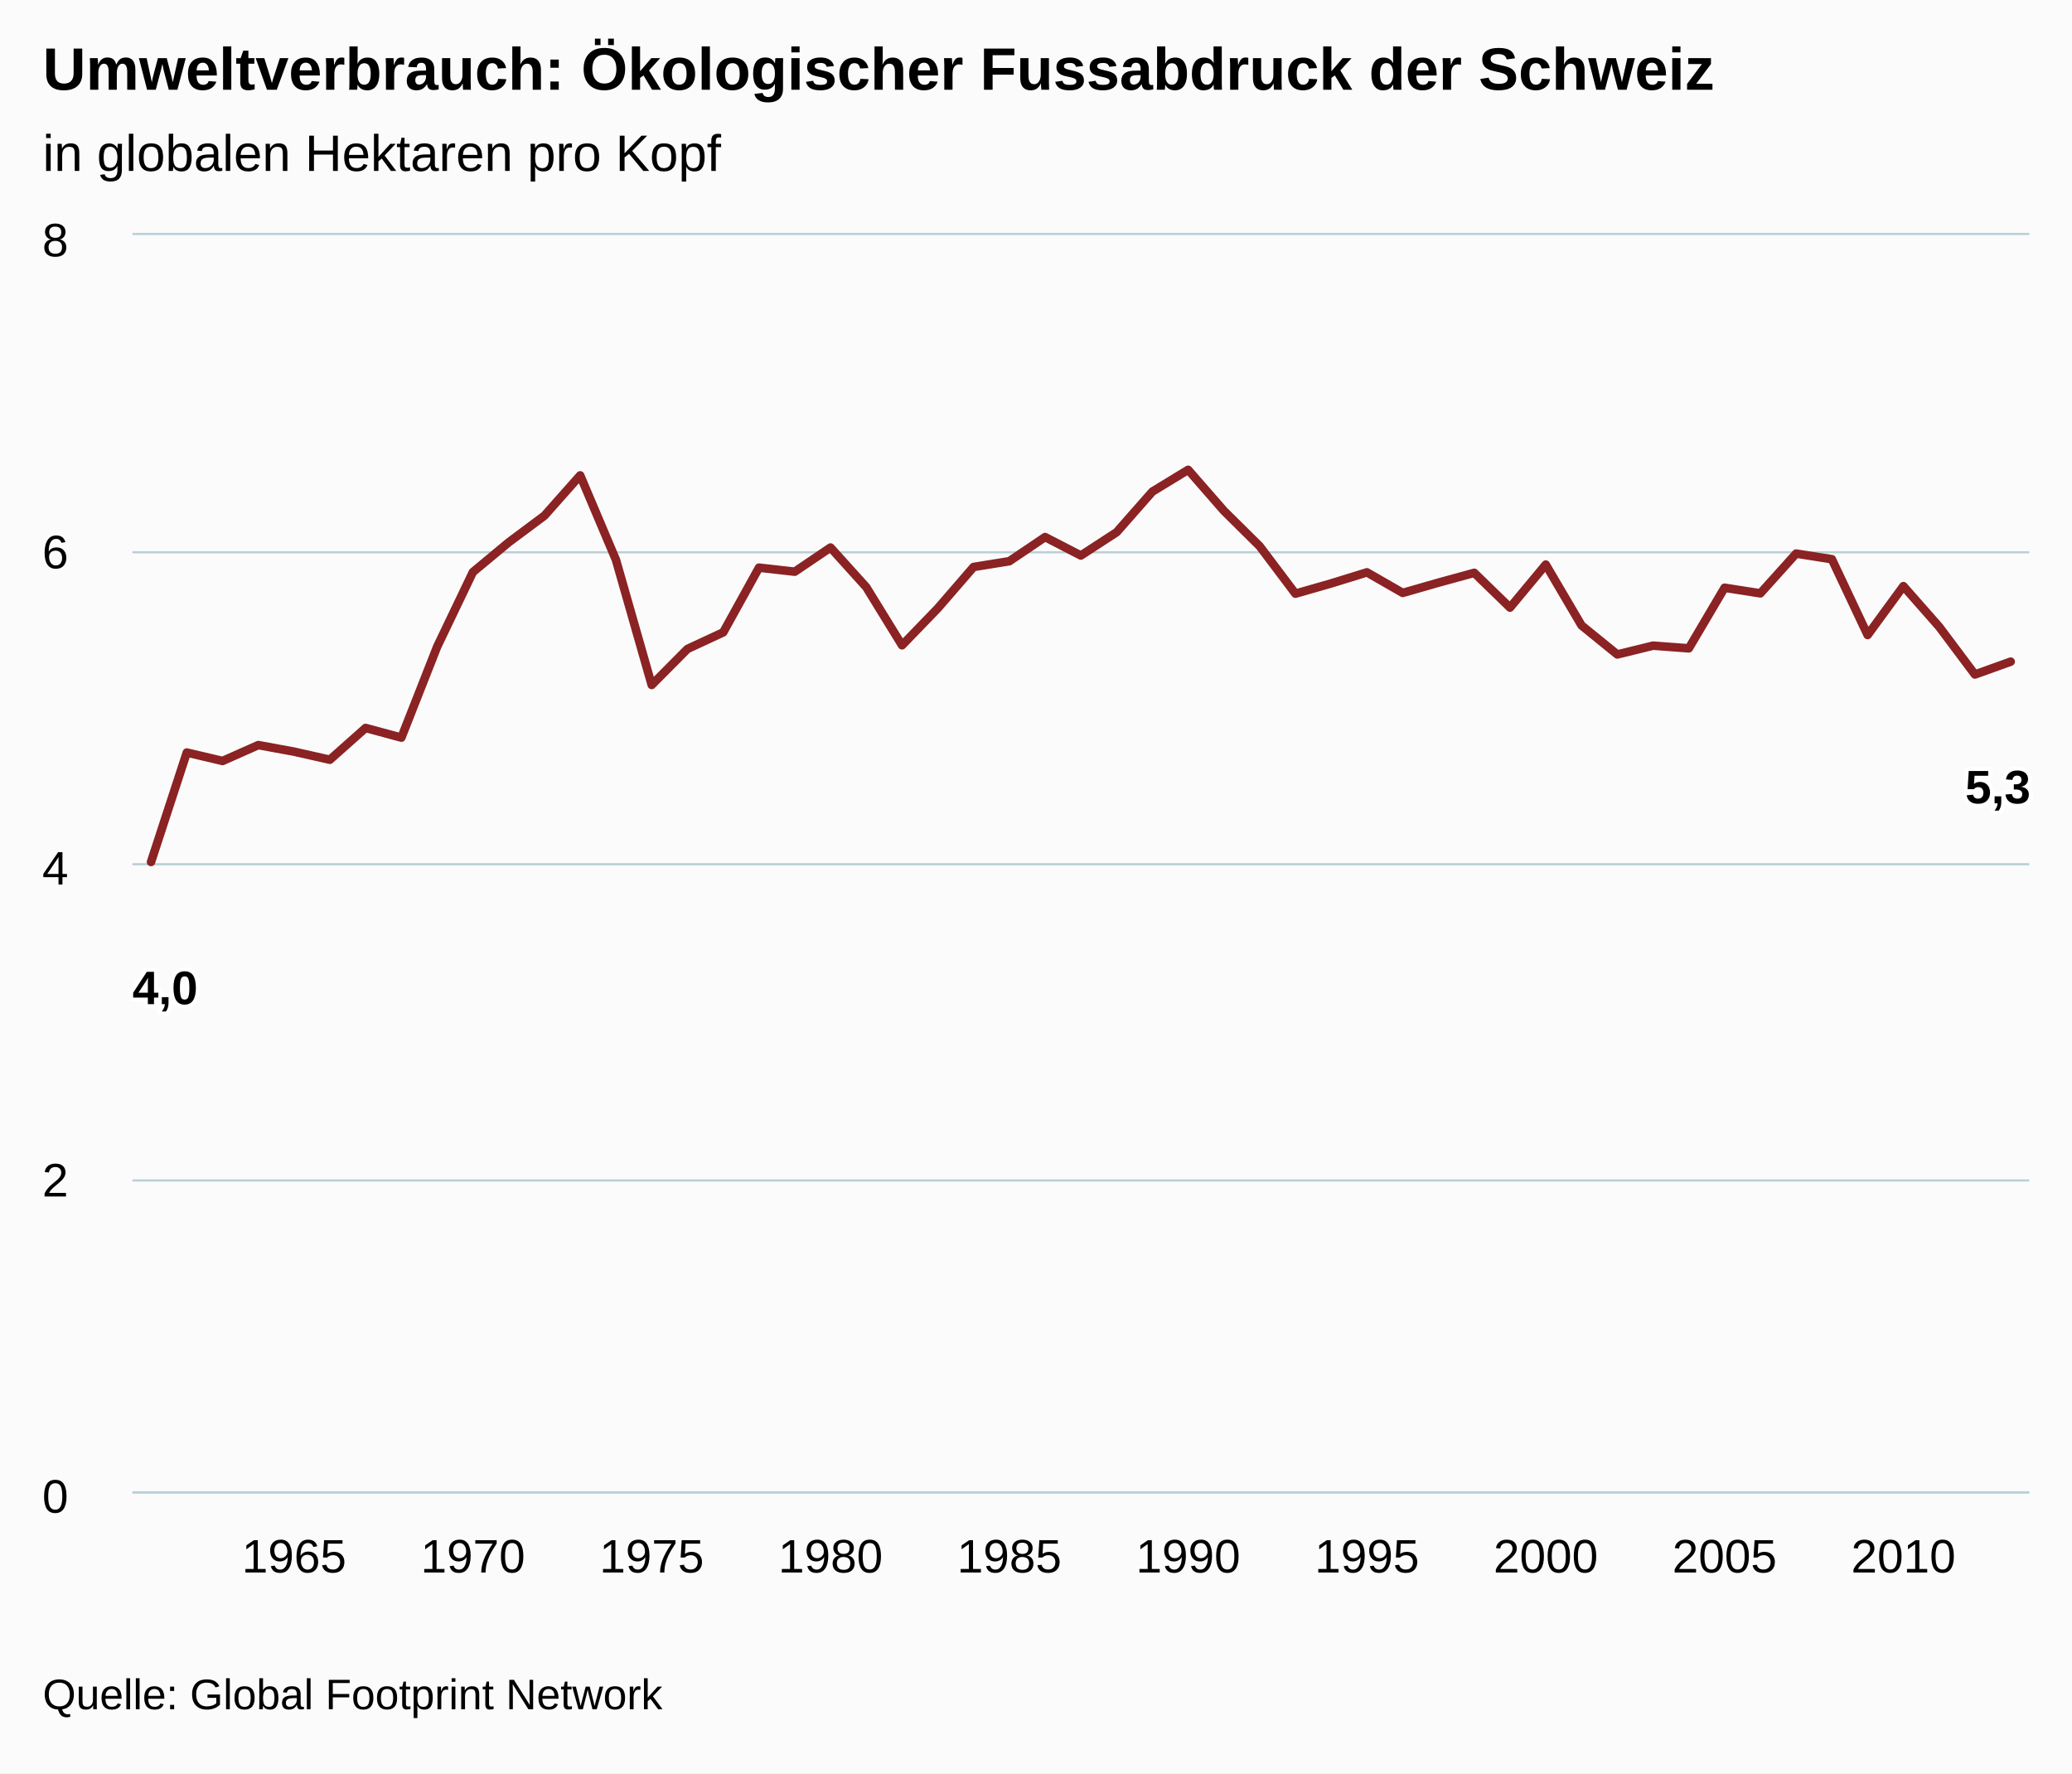
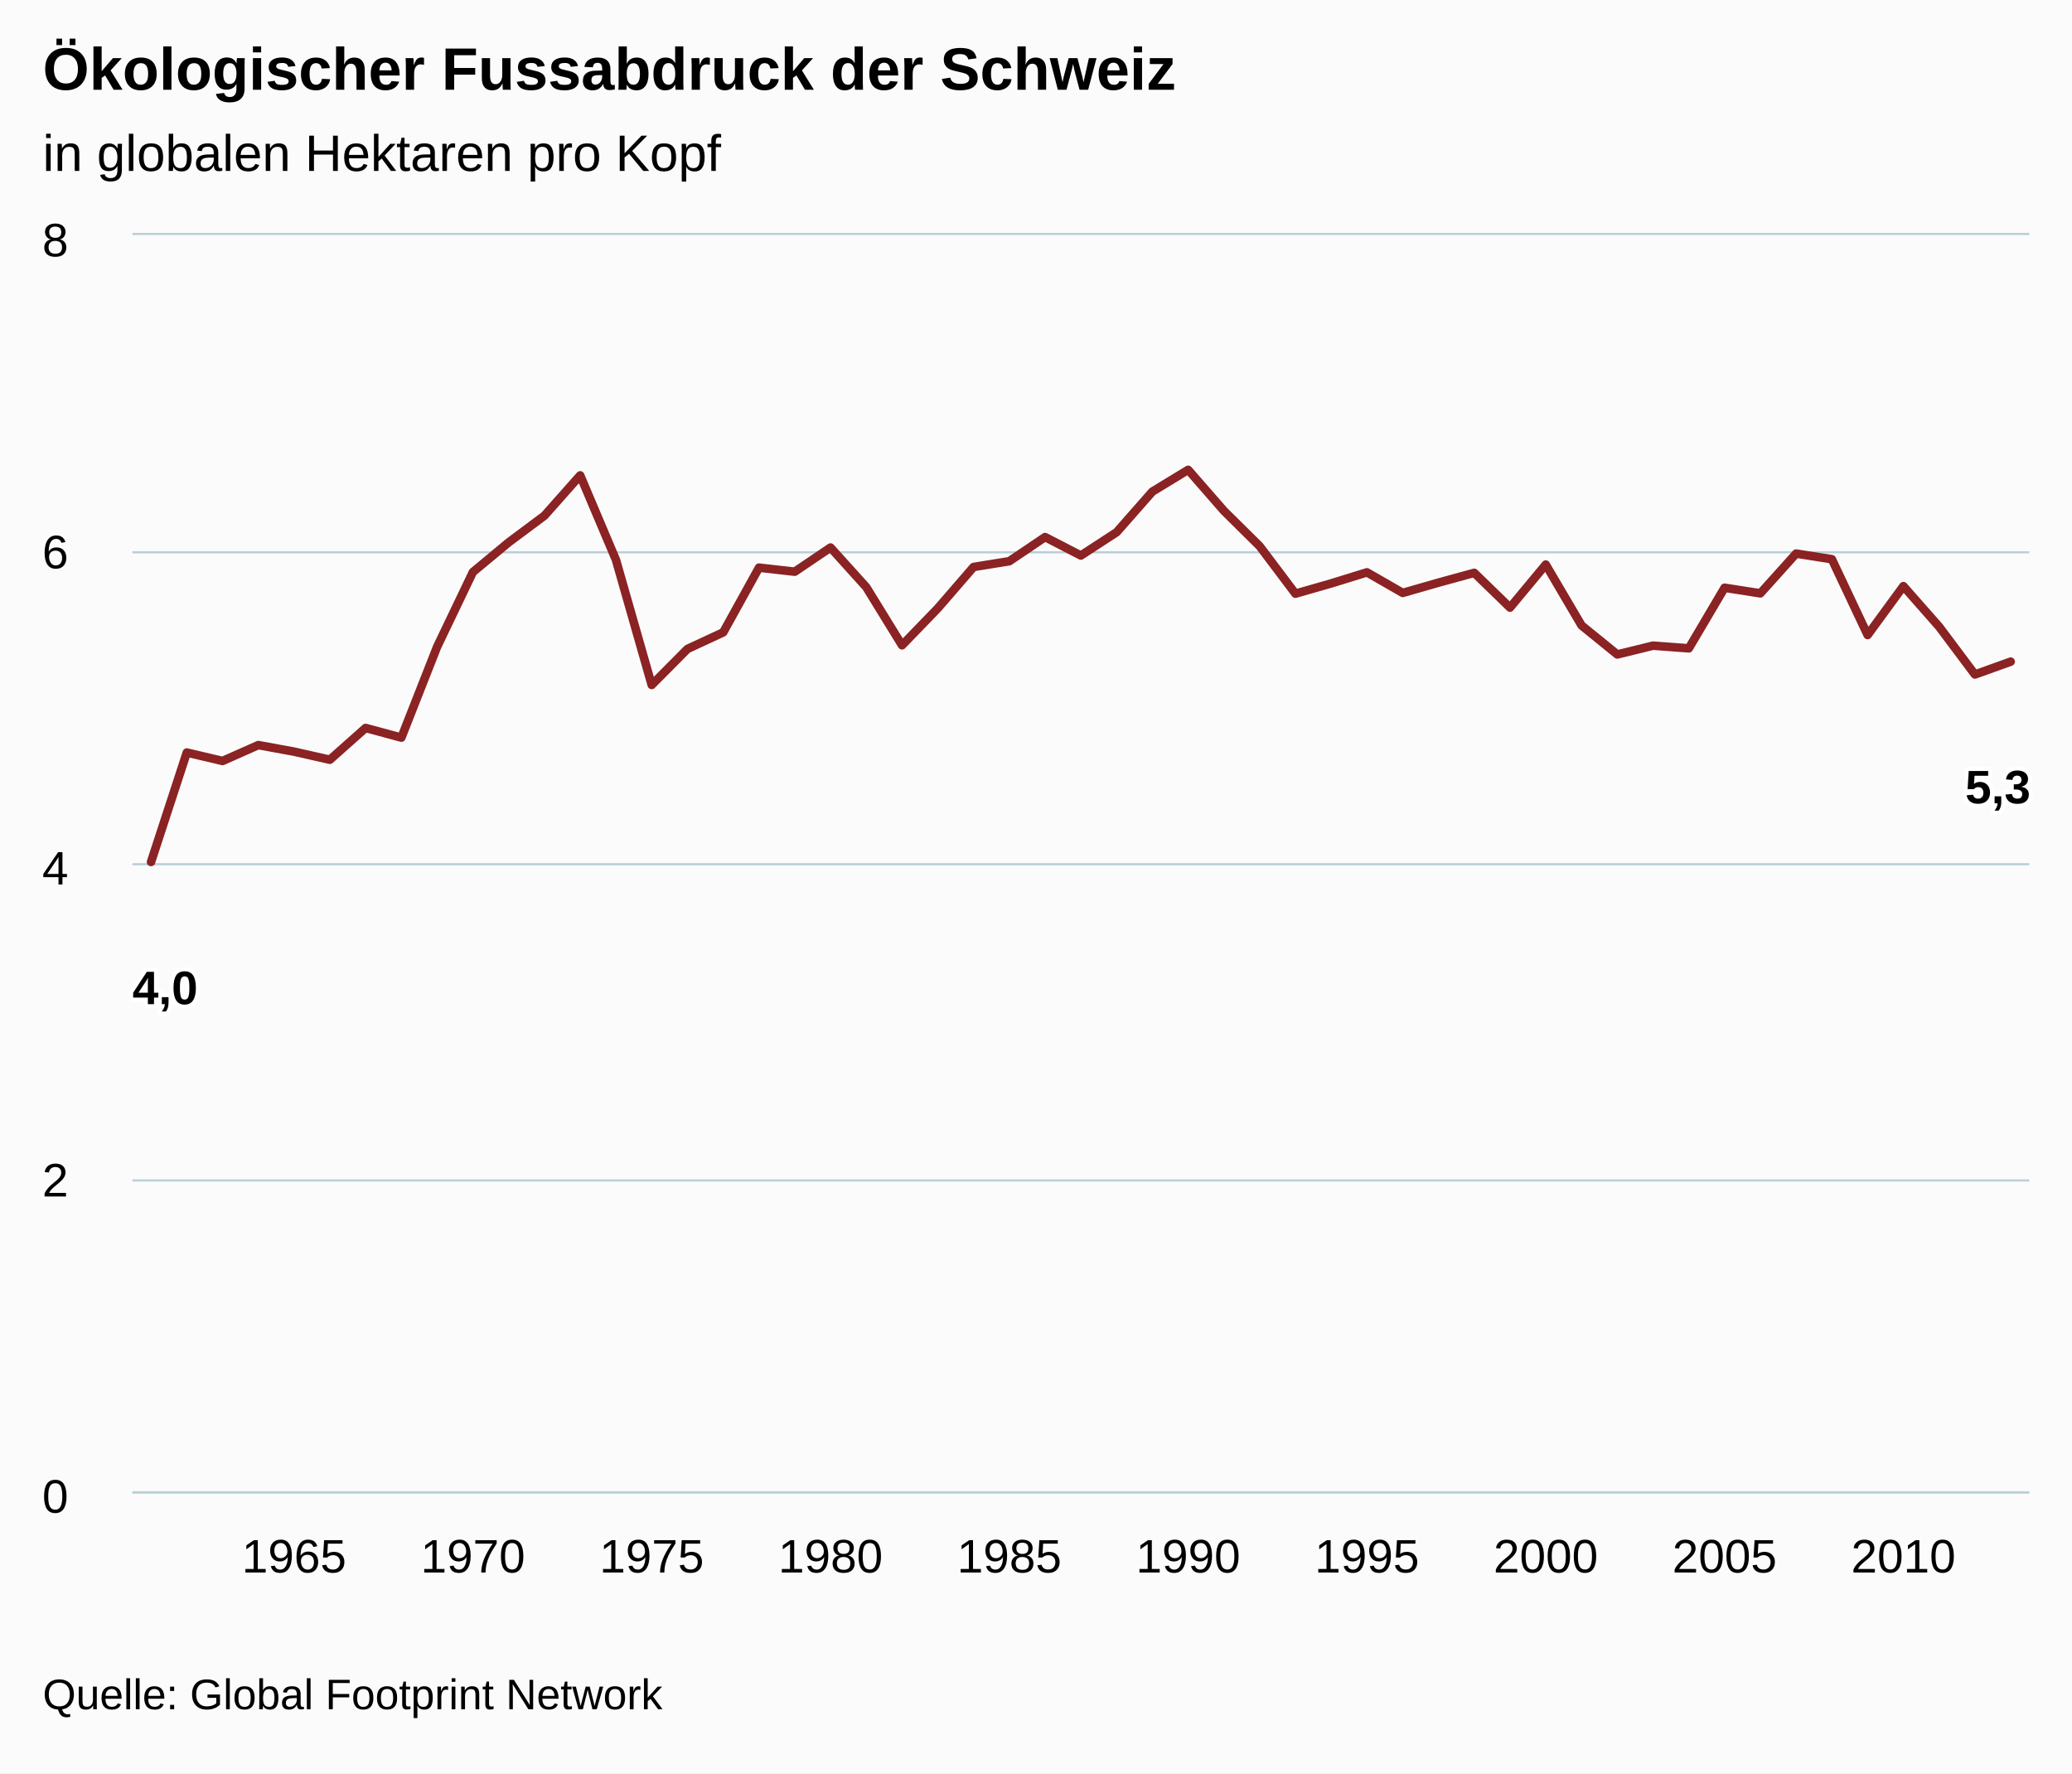
<svg xmlns="http://www.w3.org/2000/svg" version="1.1" class="highcharts-root" style="font-family:arial;font-size:12px;" viewBox="0 0 485 415">
  <defs>
    <clipPath>
      <rect x="0" y="0" width="444" height="294" fill="none" />
    </clipPath>
    <clipPath id="a">
      <rect x="0" y="0" width="444" height="294" fill="none" />
    </clipPath>
  </defs>
  <rect fill="#fbfbfb" class="highcharts-background" x="0" y="0" width="485" height="415" rx="0" ry="0" />
  <rect fill="none" class="highcharts-plot-background" x="31" y="55" width="444" height="294" />
  <g class="highcharts-pane-group" />
  <g class="highcharts-grid highcharts-xaxis-grid ">
    <path fill="none" class="highcharts-grid-line" d="M 68.5 55 L 68.5 349" opacity="1" />
    <path fill="none" class="highcharts-grid-line" d="M 110.5 55 L 110.5 349" opacity="1" />
    <path fill="none" class="highcharts-grid-line" d="M 152.5 55 L 152.5 349" opacity="1" />
    <path fill="none" class="highcharts-grid-line" d="M 193.5 55 L 193.5 349" opacity="1" />
    <path fill="none" class="highcharts-grid-line" d="M 235.5 55 L 235.5 349" opacity="1" />
    <path fill="none" class="highcharts-grid-line" d="M 277.5 55 L 277.5 349" opacity="1" />
    <path fill="none" class="highcharts-grid-line" d="M 319.5 55 L 319.5 349" opacity="1" />
    <path fill="none" class="highcharts-grid-line" d="M 361.5 55 L 361.5 349" opacity="1" />
    <path fill="none" class="highcharts-grid-line" d="M 403.5 55 L 403.5 349" opacity="1" />
    <path fill="none" class="highcharts-grid-line" d="M 445.5 55 L 445.5 349" opacity="1" />
  </g>
  <g class="highcharts-grid highcharts-yaxis-grid ">
    <path fill="none" stroke="#B9CFD7" stroke-width="0.5" class="highcharts-grid-line" d="M 31 349.25 L 475 349.25" opacity="1" />
    <path fill="none" stroke="#B9CFD7" stroke-width="0.5" class="highcharts-grid-line" d="M 31 276.25 L 475 276.25" opacity="1" />
    <path fill="none" stroke="#B9CFD7" stroke-width="0.5" class="highcharts-grid-line" d="M 31 202.25 L 475 202.25" opacity="1" />
    <path fill="none" stroke="#B9CFD7" stroke-width="0.5" class="highcharts-grid-line" d="M 31 129.25 L 475 129.25" opacity="1" />
    <path fill="none" stroke="#B9CFD7" stroke-width="0.5" class="highcharts-grid-line" d="M 31 54.75 L 475 54.75" opacity="1" />
  </g>
  <rect fill="none" class="highcharts-plot-border" x="31" y="55" width="444" height="294" />
  <g class="highcharts-axis highcharts-xaxis ">
    <path fill="none" class="highcharts-axis-line" stroke="#B9CFD7" stroke-width="0.5" d="M 31 349.25 L 475 349.25" />
  </g>
  <g class="highcharts-axis highcharts-yaxis ">
    <path fill="none" class="highcharts-axis-line" d="M 31 55 L 31 349" />
  </g>
  <g class="highcharts-series-group">
    <g class="highcharts-series highcharts-series-0 highcharts-line-series highcharts-color-undefined " transform="translate(31,55) scale(1 1)" clip-path="url(#a)">
      <path fill="none" d="M 4.353 146.719 L 12.724 121.113 L 21.095 123.083 L 29.466 119.369 L 37.837 120.905 L 46.208 122.798 L 54.579 115.36 L 62.95 117.622 L 71.321 96.359 L 79.692 78.883 L 88.063 71.932 L 96.434 65.686 L 104.805 56.251 L 113.176 76.02 L 121.548 105.296 L 129.919 96.871 L 138.29 92.985 L 146.661 77.846 L 155.032 78.79 L 163.403 73.137 L 171.774 82.413 L 180.145 96.01 L 188.516 87.354 L 196.887 77.687 L 205.258 76.335 L 213.629 70.688 L 222 75.003 L 230.371 69.556 L 238.742 60.046 L 247.113 54.952 L 255.484 64.541 L 263.855 72.824 L 272.226 83.934 L 280.597 81.532 L 288.968 78.946 L 297.339 83.755 L 305.71 81.354 L 314.081 79.058 L 322.452 87.19 L 330.824 77.127 L 339.195 91.362 L 347.566 98.158 L 355.937 96.101 L 364.308 96.729 L 372.679 82.547 L 381.05 83.857 L 389.421 74.555 L 397.792 75.868 L 406.163 93.609 L 414.534 82.169 L 422.905 91.677 L 431.276 102.846 L 439.647 99.843" class="highcharts-graph" stroke="#8b2223" stroke-width="2" stroke-linejoin="round" stroke-linecap="round" />
    </g>
    <g class="highcharts-markers highcharts-series-0 highcharts-line-series highcharts-color-undefined " transform="translate(31,55) scale(1 1)" clip-path="none" />
  </g>
  <text x="10" text-anchor="start" class="highcharts-title" style="color:#000000;font-size:14px;font-weight:bold;fill:#000000;" y="21">
-     <tspan>Umweltverbrauch: Ökologischer Fussabdruck der Schweiz</tspan>
+     <tspan>Ökologischer Fussabdruck der Schweiz</tspan>
  </text>
  <text x="10" text-anchor="start" class="highcharts-subtitle" style="color:#000000;font-size:12px;font-weight:normal;font-family:arial;fill:#000000;" y="40">
    <tspan>in globalen Hektaren pro Kopf</tspan>
  </text>
  <g class="highcharts-data-labels highcharts-series-0 highcharts-line-series highcharts-color-undefined " visibility="visible" transform="translate(31,55) scale(1 1)">
    <g class="highcharts-label highcharts-data-label highcharts-data-label-color-undefined " transform="translate(-5,164)">
      <text x="5" style="font-size:11px;font-weight:bold;color:#000000;fill:#000000;" y="16">
        <tspan x="5" y="16" class="highcharts-text-outline" fill="#FFFFFF" stroke="#FFFFFF" stroke-width="2px" stroke-linejoin="round" style="">4,0</tspan>
        <tspan x="5" y="16">4,0</tspan>
      </text>
    </g>
    <g class="highcharts-label highcharts-data-label highcharts-data-label-color-undefined " transform="translate(8,151)">
      <text x="5" style="font-size:11px;font-weight:bold;color:#000000;fill:#000000;" y="16" />
    </g>
    <g class="highcharts-label highcharts-data-label highcharts-data-label-color-undefined " transform="translate(16,153)">
      <text x="5" style="font-size:11px;font-weight:bold;color:#000000;fill:#000000;" y="16" />
    </g>
    <g class="highcharts-label highcharts-data-label highcharts-data-label-color-undefined " transform="translate(24,149)">
      <text x="5" style="font-size:11px;font-weight:bold;color:#000000;fill:#000000;" y="16" />
    </g>
    <g class="highcharts-label highcharts-data-label highcharts-data-label-color-undefined " transform="translate(33,151)">
      <text x="5" style="font-size:11px;font-weight:bold;color:#000000;fill:#000000;" y="16" />
    </g>
    <g class="highcharts-label highcharts-data-label highcharts-data-label-color-undefined " transform="translate(41,153)">
      <text x="5" style="font-size:11px;font-weight:bold;color:#000000;fill:#000000;" y="16" />
    </g>
    <g class="highcharts-label highcharts-data-label highcharts-data-label-color-undefined " transform="translate(50,145)">
      <text x="5" style="font-size:11px;font-weight:bold;color:#000000;fill:#000000;" y="16" />
    </g>
    <g class="highcharts-label highcharts-data-label highcharts-data-label-color-undefined " transform="translate(58,148)">
      <text x="5" style="font-size:11px;font-weight:bold;color:#000000;fill:#000000;" y="16" />
    </g>
    <g class="highcharts-label highcharts-data-label highcharts-data-label-color-undefined " transform="translate(66,126)">
      <text x="5" style="font-size:11px;font-weight:bold;color:#000000;fill:#000000;" y="16" />
    </g>
    <g class="highcharts-label highcharts-data-label highcharts-data-label-color-undefined " transform="translate(75,109)">
      <text x="5" style="font-size:11px;font-weight:bold;color:#000000;fill:#000000;" y="16" />
    </g>
    <g class="highcharts-label highcharts-data-label highcharts-data-label-color-undefined " transform="translate(83,102)">
      <text x="5" style="font-size:11px;font-weight:bold;color:#000000;fill:#000000;" y="16" />
    </g>
    <g class="highcharts-label highcharts-data-label highcharts-data-label-color-undefined " transform="translate(91,96)">
      <text x="5" style="font-size:11px;font-weight:bold;color:#000000;fill:#000000;" y="16" />
    </g>
    <g class="highcharts-label highcharts-data-label highcharts-data-label-color-undefined " transform="translate(100,86)">
      <text x="5" style="font-size:11px;font-weight:bold;color:#000000;fill:#000000;" y="16" />
    </g>
    <g class="highcharts-label highcharts-data-label highcharts-data-label-color-undefined " transform="translate(108,106)">
      <text x="5" style="font-size:11px;font-weight:bold;color:#000000;fill:#000000;" y="16" />
    </g>
    <g class="highcharts-label highcharts-data-label highcharts-data-label-color-undefined " transform="translate(117,135)">
      <text x="5" style="font-size:11px;font-weight:bold;color:#000000;fill:#000000;" y="16" />
    </g>
    <g class="highcharts-label highcharts-data-label highcharts-data-label-color-undefined " transform="translate(125,127)">
      <text x="5" style="font-size:11px;font-weight:bold;color:#000000;fill:#000000;" y="16" />
    </g>
    <g class="highcharts-label highcharts-data-label highcharts-data-label-color-undefined " transform="translate(133,123)">
      <text x="5" style="font-size:11px;font-weight:bold;color:#000000;fill:#000000;" y="16" />
    </g>
    <g class="highcharts-label highcharts-data-label highcharts-data-label-color-undefined " transform="translate(142,108)">
      <text x="5" style="font-size:11px;font-weight:bold;color:#000000;fill:#000000;" y="16" />
    </g>
    <g class="highcharts-label highcharts-data-label highcharts-data-label-color-undefined " transform="translate(150,109)">
      <text x="5" style="font-size:11px;font-weight:bold;color:#000000;fill:#000000;" y="16" />
    </g>
    <g class="highcharts-label highcharts-data-label highcharts-data-label-color-undefined " transform="translate(158,103)">
      <text x="5" style="font-size:11px;font-weight:bold;color:#000000;fill:#000000;" y="16" />
    </g>
    <g class="highcharts-label highcharts-data-label highcharts-data-label-color-undefined " transform="translate(167,112)">
      <text x="5" style="font-size:11px;font-weight:bold;color:#000000;fill:#000000;" y="16" />
    </g>
    <g class="highcharts-label highcharts-data-label highcharts-data-label-color-undefined " transform="translate(175,126)">
      <text x="5" style="font-size:11px;font-weight:bold;color:#000000;fill:#000000;" y="16" />
    </g>
    <g class="highcharts-label highcharts-data-label highcharts-data-label-color-undefined " transform="translate(184,117)">
      <text x="5" style="font-size:11px;font-weight:bold;color:#000000;fill:#000000;" y="16" />
    </g>
    <g class="highcharts-label highcharts-data-label highcharts-data-label-color-undefined " transform="translate(192,108)">
      <text x="5" style="font-size:11px;font-weight:bold;color:#000000;fill:#000000;" y="16" />
    </g>
    <g class="highcharts-label highcharts-data-label highcharts-data-label-color-undefined " transform="translate(200,106)">
      <text x="5" style="font-size:11px;font-weight:bold;color:#000000;fill:#000000;" y="16" />
    </g>
    <g class="highcharts-label highcharts-data-label highcharts-data-label-color-undefined " transform="translate(209,101)">
      <text x="5" style="font-size:11px;font-weight:bold;color:#000000;fill:#000000;" y="16" />
    </g>
    <g class="highcharts-label highcharts-data-label highcharts-data-label-color-undefined " transform="translate(217,105)">
      <text x="5" style="font-size:11px;font-weight:bold;color:#000000;fill:#000000;" y="16" />
    </g>
    <g class="highcharts-label highcharts-data-label highcharts-data-label-color-undefined " transform="translate(225,100)">
      <text x="5" style="font-size:11px;font-weight:bold;color:#000000;fill:#000000;" y="16" />
    </g>
    <g class="highcharts-label highcharts-data-label highcharts-data-label-color-undefined " transform="translate(234,90)">
      <text x="5" style="font-size:11px;font-weight:bold;color:#000000;fill:#000000;" y="16" />
    </g>
    <g class="highcharts-label highcharts-data-label highcharts-data-label-color-undefined " transform="translate(242,85)">
      <text x="5" style="font-size:11px;font-weight:bold;color:#000000;fill:#000000;" y="16" />
    </g>
    <g class="highcharts-label highcharts-data-label highcharts-data-label-color-undefined " transform="translate(250,95)">
      <text x="5" style="font-size:11px;font-weight:bold;color:#000000;fill:#000000;" y="16" />
    </g>
    <g class="highcharts-label highcharts-data-label highcharts-data-label-color-undefined " transform="translate(259,103)">
      <text x="5" style="font-size:11px;font-weight:bold;color:#000000;fill:#000000;" y="16" />
    </g>
    <g class="highcharts-label highcharts-data-label highcharts-data-label-color-undefined " transform="translate(267,114)">
      <text x="5" style="font-size:11px;font-weight:bold;color:#000000;fill:#000000;" y="16" />
    </g>
    <g class="highcharts-label highcharts-data-label highcharts-data-label-color-undefined " transform="translate(276,112)">
      <text x="5" style="font-size:11px;font-weight:bold;color:#000000;fill:#000000;" y="16" />
    </g>
    <g class="highcharts-label highcharts-data-label highcharts-data-label-color-undefined " transform="translate(284,109)">
      <text x="5" style="font-size:11px;font-weight:bold;color:#000000;fill:#000000;" y="16" />
    </g>
    <g class="highcharts-label highcharts-data-label highcharts-data-label-color-undefined " transform="translate(292,114)">
      <text x="5" style="font-size:11px;font-weight:bold;color:#000000;fill:#000000;" y="16" />
    </g>
    <g class="highcharts-label highcharts-data-label highcharts-data-label-color-undefined " transform="translate(301,111)">
      <text x="5" style="font-size:11px;font-weight:bold;color:#000000;fill:#000000;" y="16" />
    </g>
    <g class="highcharts-label highcharts-data-label highcharts-data-label-color-undefined " transform="translate(309,109)">
      <text x="5" style="font-size:11px;font-weight:bold;color:#000000;fill:#000000;" y="16" />
    </g>
    <g class="highcharts-label highcharts-data-label highcharts-data-label-color-undefined " transform="translate(317,117)">
      <text x="5" style="font-size:11px;font-weight:bold;color:#000000;fill:#000000;" y="16" />
    </g>
    <g class="highcharts-label highcharts-data-label highcharts-data-label-color-undefined " transform="translate(326,107)">
      <text x="5" style="font-size:11px;font-weight:bold;color:#000000;fill:#000000;" y="16" />
    </g>
    <g class="highcharts-label highcharts-data-label highcharts-data-label-color-undefined " transform="translate(334,121)">
      <text x="5" style="font-size:11px;font-weight:bold;color:#000000;fill:#000000;" y="16" />
    </g>
    <g class="highcharts-label highcharts-data-label highcharts-data-label-color-undefined " transform="translate(343,128)">
      <text x="5" style="font-size:11px;font-weight:bold;color:#000000;fill:#000000;" y="16" />
    </g>
    <g class="highcharts-label highcharts-data-label highcharts-data-label-color-undefined " transform="translate(351,126)">
      <text x="5" style="font-size:11px;font-weight:bold;color:#000000;fill:#000000;" y="16" />
    </g>
    <g class="highcharts-label highcharts-data-label highcharts-data-label-color-undefined " transform="translate(359,127)">
      <text x="5" style="font-size:11px;font-weight:bold;color:#000000;fill:#000000;" y="16" />
    </g>
    <g class="highcharts-label highcharts-data-label highcharts-data-label-color-undefined " transform="translate(368,113)">
      <text x="5" style="font-size:11px;font-weight:bold;color:#000000;fill:#000000;" y="16" />
    </g>
    <g class="highcharts-label highcharts-data-label highcharts-data-label-color-undefined " transform="translate(376,114)">
      <text x="5" style="font-size:11px;font-weight:bold;color:#000000;fill:#000000;" y="16" />
    </g>
    <g class="highcharts-label highcharts-data-label highcharts-data-label-color-undefined " transform="translate(384,105)">
      <text x="5" style="font-size:11px;font-weight:bold;color:#000000;fill:#000000;" y="16" />
    </g>
    <g class="highcharts-label highcharts-data-label highcharts-data-label-color-undefined " transform="translate(393,106)">
      <text x="5" style="font-size:11px;font-weight:bold;color:#000000;fill:#000000;" y="16" />
    </g>
    <g class="highcharts-label highcharts-data-label highcharts-data-label-color-undefined " transform="translate(401,124)">
      <text x="5" style="font-size:11px;font-weight:bold;color:#000000;fill:#000000;" y="16" />
    </g>
    <g class="highcharts-label highcharts-data-label highcharts-data-label-color-undefined " transform="translate(410,112)">
      <text x="5" style="font-size:11px;font-weight:bold;color:#000000;fill:#000000;" y="16" />
    </g>
    <g class="highcharts-label highcharts-data-label highcharts-data-label-color-undefined " transform="translate(418,122)">
      <text x="5" style="font-size:11px;font-weight:bold;color:#000000;fill:#000000;" y="16" />
    </g>
    <g class="highcharts-label highcharts-data-label highcharts-data-label-color-undefined " transform="translate(426,133)">
      <text x="5" style="font-size:11px;font-weight:bold;color:#000000;fill:#000000;" y="16" />
    </g>
    <g class="highcharts-label highcharts-data-label highcharts-data-label-color-undefined " transform="translate(424,117)">
      <text x="5" style="font-size:11px;font-weight:bold;color:#000000;fill:#000000;" y="16">
        <tspan x="5" y="16" class="highcharts-text-outline" fill="#FFFFFF" stroke="#FFFFFF" stroke-width="2px" stroke-linejoin="round">5,3</tspan>
        <tspan x="5" y="16">5,3</tspan>
      </text>
    </g>
  </g>
  <g class="highcharts-axis-labels highcharts-xaxis-labels ">
    <text x="68.837" style="color:#000000;cursor:default;font-size:11px;fill:#000000;" text-anchor="middle" transform="translate(0,0)" y="368" opacity="1">
      1965
    </text>
    <text x="110.692" style="color:#000000;cursor:default;font-size:11px;fill:#000000;" text-anchor="middle" transform="translate(0,0)" y="368" opacity="1">
      1970
    </text>
    <text x="152.548" style="color:#000000;cursor:default;font-size:11px;fill:#000000;" text-anchor="middle" transform="translate(0,0)" y="368" opacity="1">
      1975
    </text>
    <text x="194.403" style="color:#000000;cursor:default;font-size:11px;fill:#000000;" text-anchor="middle" transform="translate(0,0)" y="368" opacity="1">
      1980
    </text>
    <text x="236.258" style="color:#000000;cursor:default;font-size:11px;fill:#000000;" text-anchor="middle" transform="translate(0,0)" y="368" opacity="1">
      1985
    </text>
    <text x="278.113" style="color:#000000;cursor:default;font-size:11px;fill:#000000;" text-anchor="middle" transform="translate(0,0)" y="368" opacity="1">
      1990
    </text>
    <text x="319.968" style="color:#000000;cursor:default;font-size:11px;fill:#000000;" text-anchor="middle" transform="translate(0,0)" y="368" opacity="1">
      1995
    </text>
    <text x="361.824" style="color:#000000;cursor:default;font-size:11px;fill:#000000;" text-anchor="middle" transform="translate(0,0)" y="368" opacity="1">
      2000
    </text>
    <text x="403.679" style="color:#000000;cursor:default;font-size:11px;fill:#000000;" text-anchor="middle" transform="translate(0,0)" y="368" opacity="1">
      2005
    </text>
    <text x="445.534" style="color:#000000;cursor:default;font-size:11px;fill:#000000;" text-anchor="middle" transform="translate(0,0)" y="368" opacity="1">
      2010
    </text>
  </g>
  <g class="highcharts-axis-labels highcharts-yaxis-labels ">
    <text x="16" style="color:#000000;cursor:default;font-size:11px;fill:#000000;" text-anchor="end" transform="translate(0,0)" y="354" opacity="1">
      <tspan>0</tspan>
    </text>
    <text x="16" style="color:#000000;cursor:default;font-size:11px;fill:#000000;" text-anchor="end" transform="translate(0,0)" y="280" opacity="1">
      <tspan>2</tspan>
    </text>
    <text x="16" style="color:#000000;cursor:default;font-size:11px;fill:#000000;" text-anchor="end" transform="translate(0,0)" y="207" opacity="1">
      <tspan>4</tspan>
    </text>
    <text x="16" style="color:#000000;cursor:default;font-size:11px;fill:#000000;" text-anchor="end" transform="translate(0,0)" y="133" opacity="1">
      <tspan>6</tspan>
    </text>
    <text x="16" style="color:#000000;cursor:default;font-size:11px;fill:#000000;" text-anchor="end" transform="translate(0,0)" y="60" opacity="1">
      <tspan>8</tspan>
    </text>
  </g>
  <text x="10" class="highcharts-credits" text-anchor="start" style="cursor:default;color:#000000;font-size:10px;fill:#000000;" y="400">
    <tspan>Quelle: Global Footprint Network</tspan>
  </text>
</svg>
